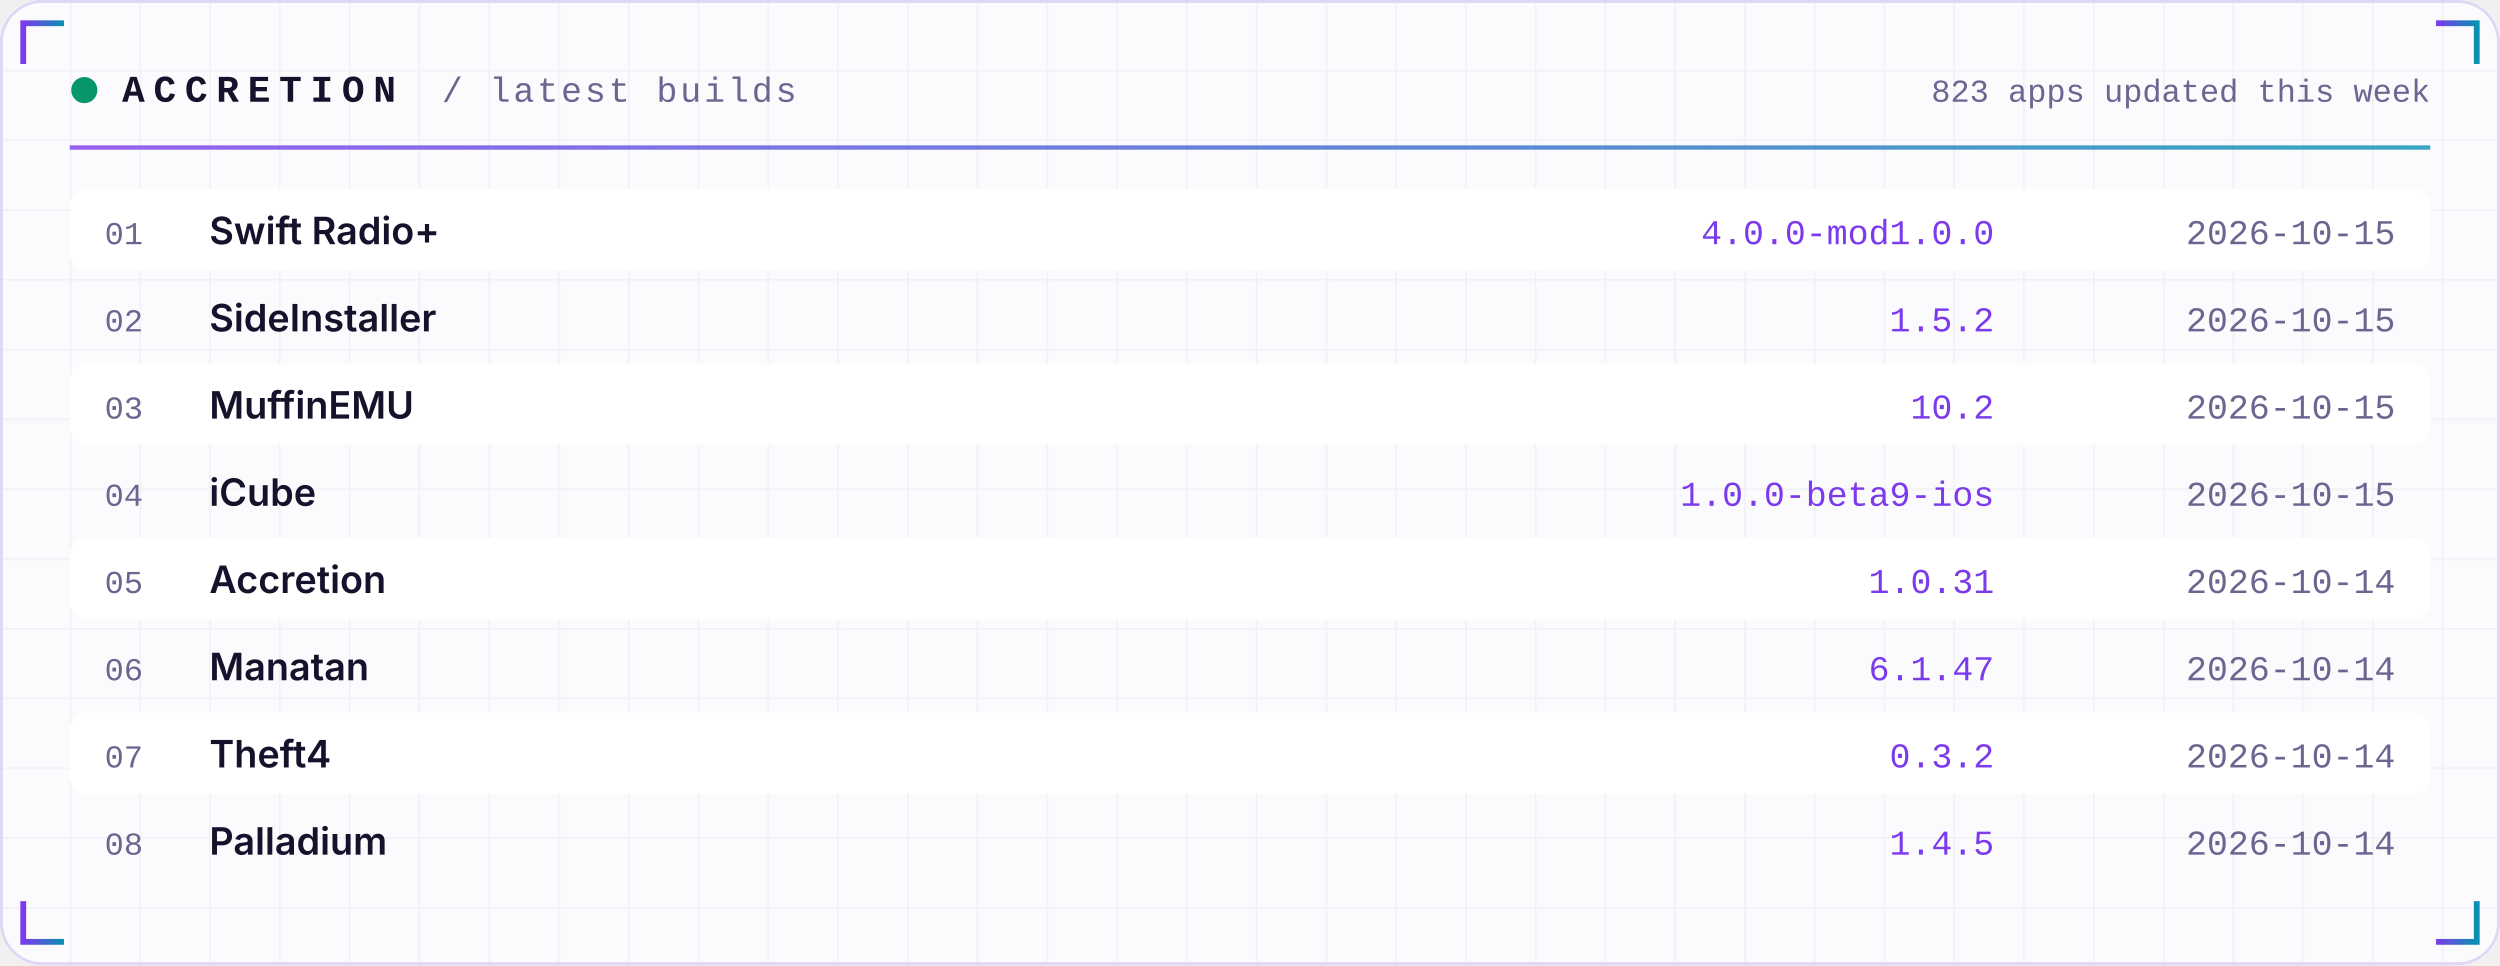
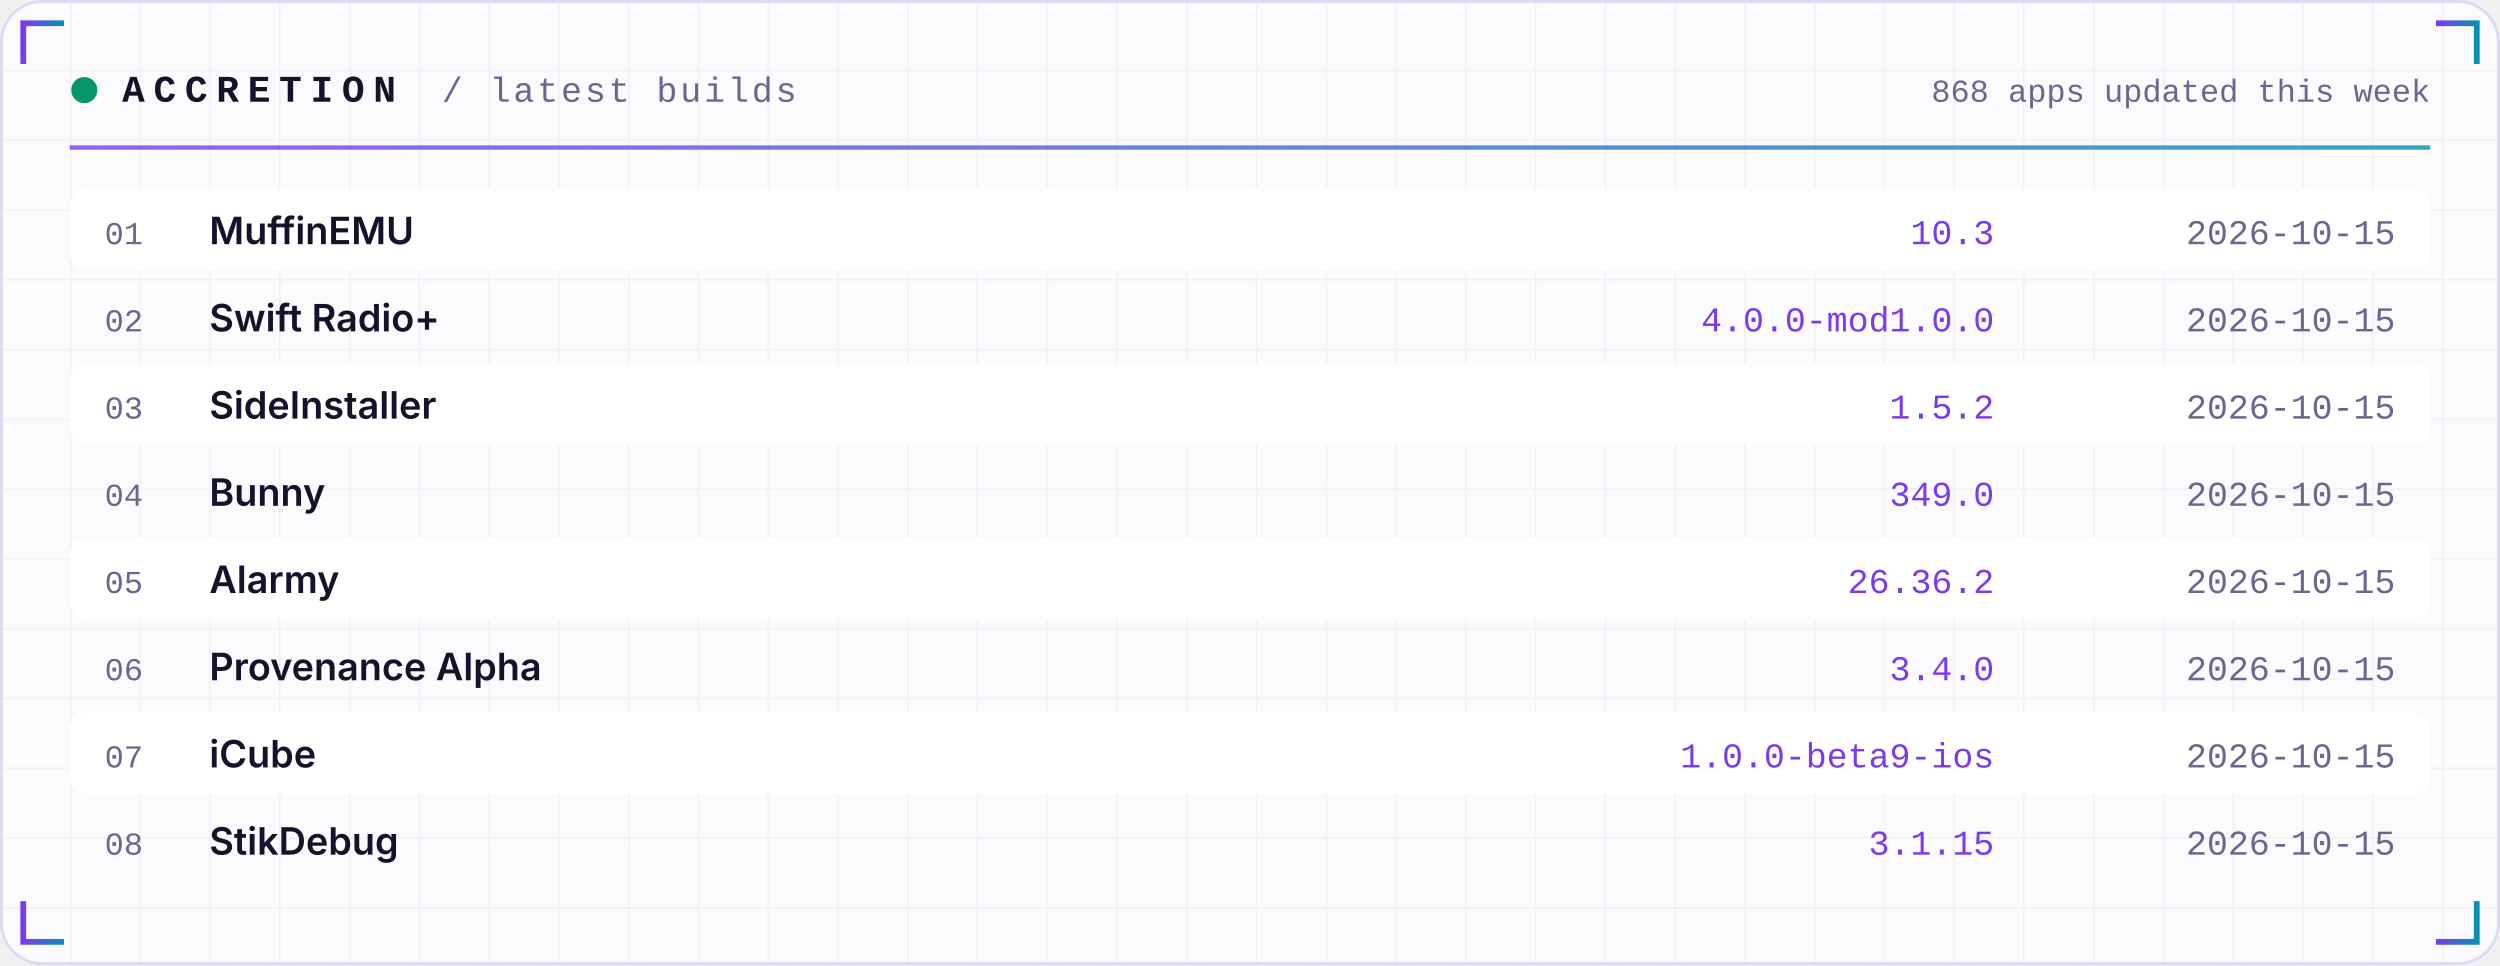
<svg xmlns="http://www.w3.org/2000/svg" width="860" height="332" viewBox="0 0 860 332" role="img">
  <defs>
    <linearGradient id="acc" x1="0" x2="1">
      <stop offset="0" stop-color="#7C3AED" />
      <stop offset="1" stop-color="#0891B2" />
    </linearGradient>
    <linearGradient id="area" x1="0" x2="0" y1="0" y2="1">
      <stop offset="0" stop-color="#7C3AED" stop-opacity="0.35" />
      <stop offset="1" stop-color="#7C3AED" stop-opacity="0" />
    </linearGradient>
    <pattern id="grid" width="24" height="24" patternUnits="userSpaceOnUse">
      <path d="M24 0H0V24" fill="none" stroke="#1E1B4B" stroke-opacity="0.05" />
    </pattern>
  </defs>
  <rect width="860" height="332" rx="14" fill="#FBFBFE" />
  <rect width="860" height="332" rx="14" fill="url(#grid)" />
  <rect x="0.5" y="0.5" width="859" height="331" rx="14" fill="none" stroke="#DDD8F3" />
  <path d="M8 22 V8 H22" stroke="url(#acc)" stroke-width="2" fill="none" />
  <path d="M852 22 V8 H838" stroke="url(#acc)" stroke-width="2" fill="none" />
  <path d="M8 310 V324 H22" stroke="url(#acc)" stroke-width="2" fill="none" />
  <path d="M852 310 V324 H838" stroke="url(#acc)" stroke-width="2" fill="none" />
  <circle cx="29" cy="31" r="4.5" fill="#059669">
    <animate attributeName="opacity" values="1;0.25;1" dur="2.4s" repeatCount="indefinite" />
  </circle>
  <text x="42" y="35" font-family="ui-monospace,SFMono-Regular,Menlo,Consolas,'Liberation Mono',monospace" font-size="13" font-weight="700" fill="#15122B" text-anchor="start" letter-spacing="3">ACCRETION</text>
  <text x="152" y="35" font-family="ui-monospace,SFMono-Regular,Menlo,Consolas,'Liberation Mono',monospace" font-size="12" font-weight="400" fill="#6A6690" text-anchor="start" letter-spacing="1">/ latest builds</text>
-   <text x="836" y="35" font-family="ui-monospace,SFMono-Regular,Menlo,Consolas,'Liberation Mono',monospace" font-size="11" font-weight="400" fill="#6A6690" text-anchor="end" letter-spacing="0">823 apps updated this week</text>
+   <text x="836" y="35" font-family="ui-monospace,SFMono-Regular,Menlo,Consolas,'Liberation Mono',monospace" font-size="11" font-weight="400" fill="#6A6690" text-anchor="end" letter-spacing="0">868 apps updated this week</text>
  <rect x="24" y="50" width="812" height="1.5" fill="url(#acc)" opacity="0.8" />
  <rect x="24" y="65" width="812" height="28" rx="6" fill="#FFFFFF" />
  <text x="36" y="84" font-family="ui-monospace,SFMono-Regular,Menlo,Consolas,'Liberation Mono',monospace" font-size="11" font-weight="400" fill="#6A6690" text-anchor="start" letter-spacing="0">01</text>
-   <text x="72" y="84" font-family="-apple-system,BlinkMacSystemFont,'Segoe UI',Inter,Helvetica,Arial,sans-serif" font-size="13" font-weight="600" fill="#15122B" text-anchor="start" letter-spacing="0">Swift Radio+</text>
-   <text x="686" y="84" font-family="ui-monospace,SFMono-Regular,Menlo,Consolas,'Liberation Mono',monospace" font-size="12" font-weight="400" fill="#7C3AED" text-anchor="end" letter-spacing="0">4.0.0-mod1.0.0</text>
+   <text x="72" y="84" font-family="-apple-system,BlinkMacSystemFont,'Segoe UI',Inter,Helvetica,Arial,sans-serif" font-size="13" font-weight="600" fill="#15122B" text-anchor="start" letter-spacing="0">MuffinEMU</text>
+   <text x="686" y="84" font-family="ui-monospace,SFMono-Regular,Menlo,Consolas,'Liberation Mono',monospace" font-size="12" font-weight="400" fill="#7C3AED" text-anchor="end" letter-spacing="0">10.3</text>
  <text x="824" y="84" font-family="ui-monospace,SFMono-Regular,Menlo,Consolas,'Liberation Mono',monospace" font-size="12" font-weight="400" fill="#6A6690" text-anchor="end" letter-spacing="0">2026-10-15</text>
  <text x="36" y="114" font-family="ui-monospace,SFMono-Regular,Menlo,Consolas,'Liberation Mono',monospace" font-size="11" font-weight="400" fill="#6A6690" text-anchor="start" letter-spacing="0">02</text>
-   <text x="72" y="114" font-family="-apple-system,BlinkMacSystemFont,'Segoe UI',Inter,Helvetica,Arial,sans-serif" font-size="13" font-weight="600" fill="#15122B" text-anchor="start" letter-spacing="0">SideInstaller</text>
-   <text x="686" y="114" font-family="ui-monospace,SFMono-Regular,Menlo,Consolas,'Liberation Mono',monospace" font-size="12" font-weight="400" fill="#7C3AED" text-anchor="end" letter-spacing="0">1.5.2</text>
+   <text x="72" y="114" font-family="-apple-system,BlinkMacSystemFont,'Segoe UI',Inter,Helvetica,Arial,sans-serif" font-size="13" font-weight="600" fill="#15122B" text-anchor="start" letter-spacing="0">Swift Radio+</text>
+   <text x="686" y="114" font-family="ui-monospace,SFMono-Regular,Menlo,Consolas,'Liberation Mono',monospace" font-size="12" font-weight="400" fill="#7C3AED" text-anchor="end" letter-spacing="0">4.0.0-mod1.0.0</text>
  <text x="824" y="114" font-family="ui-monospace,SFMono-Regular,Menlo,Consolas,'Liberation Mono',monospace" font-size="12" font-weight="400" fill="#6A6690" text-anchor="end" letter-spacing="0">2026-10-15</text>
  <rect x="24" y="125" width="812" height="28" rx="6" fill="#FFFFFF" />
  <text x="36" y="144" font-family="ui-monospace,SFMono-Regular,Menlo,Consolas,'Liberation Mono',monospace" font-size="11" font-weight="400" fill="#6A6690" text-anchor="start" letter-spacing="0">03</text>
-   <text x="72" y="144" font-family="-apple-system,BlinkMacSystemFont,'Segoe UI',Inter,Helvetica,Arial,sans-serif" font-size="13" font-weight="600" fill="#15122B" text-anchor="start" letter-spacing="0">MuffinEMU</text>
-   <text x="686" y="144" font-family="ui-monospace,SFMono-Regular,Menlo,Consolas,'Liberation Mono',monospace" font-size="12" font-weight="400" fill="#7C3AED" text-anchor="end" letter-spacing="0">10.2</text>
+   <text x="72" y="144" font-family="-apple-system,BlinkMacSystemFont,'Segoe UI',Inter,Helvetica,Arial,sans-serif" font-size="13" font-weight="600" fill="#15122B" text-anchor="start" letter-spacing="0">SideInstaller</text>
+   <text x="686" y="144" font-family="ui-monospace,SFMono-Regular,Menlo,Consolas,'Liberation Mono',monospace" font-size="12" font-weight="400" fill="#7C3AED" text-anchor="end" letter-spacing="0">1.5.2</text>
  <text x="824" y="144" font-family="ui-monospace,SFMono-Regular,Menlo,Consolas,'Liberation Mono',monospace" font-size="12" font-weight="400" fill="#6A6690" text-anchor="end" letter-spacing="0">2026-10-15</text>
  <text x="36" y="174" font-family="ui-monospace,SFMono-Regular,Menlo,Consolas,'Liberation Mono',monospace" font-size="11" font-weight="400" fill="#6A6690" text-anchor="start" letter-spacing="0">04</text>
-   <text x="72" y="174" font-family="-apple-system,BlinkMacSystemFont,'Segoe UI',Inter,Helvetica,Arial,sans-serif" font-size="13" font-weight="600" fill="#15122B" text-anchor="start" letter-spacing="0">iCube</text>
-   <text x="686" y="174" font-family="ui-monospace,SFMono-Regular,Menlo,Consolas,'Liberation Mono',monospace" font-size="12" font-weight="400" fill="#7C3AED" text-anchor="end" letter-spacing="0">1.0.0-beta9-ios</text>
+   <text x="72" y="174" font-family="-apple-system,BlinkMacSystemFont,'Segoe UI',Inter,Helvetica,Arial,sans-serif" font-size="13" font-weight="600" fill="#15122B" text-anchor="start" letter-spacing="0">Bunny</text>
+   <text x="686" y="174" font-family="ui-monospace,SFMono-Regular,Menlo,Consolas,'Liberation Mono',monospace" font-size="12" font-weight="400" fill="#7C3AED" text-anchor="end" letter-spacing="0">349.0</text>
  <text x="824" y="174" font-family="ui-monospace,SFMono-Regular,Menlo,Consolas,'Liberation Mono',monospace" font-size="12" font-weight="400" fill="#6A6690" text-anchor="end" letter-spacing="0">2026-10-15</text>
  <rect x="24" y="185" width="812" height="28" rx="6" fill="#FFFFFF" />
  <text x="36" y="204" font-family="ui-monospace,SFMono-Regular,Menlo,Consolas,'Liberation Mono',monospace" font-size="11" font-weight="400" fill="#6A6690" text-anchor="start" letter-spacing="0">05</text>
-   <text x="72" y="204" font-family="-apple-system,BlinkMacSystemFont,'Segoe UI',Inter,Helvetica,Arial,sans-serif" font-size="13" font-weight="600" fill="#15122B" text-anchor="start" letter-spacing="0">Accretion</text>
-   <text x="686" y="204" font-family="ui-monospace,SFMono-Regular,Menlo,Consolas,'Liberation Mono',monospace" font-size="12" font-weight="400" fill="#7C3AED" text-anchor="end" letter-spacing="0">1.0.31</text>
-   <text x="824" y="204" font-family="ui-monospace,SFMono-Regular,Menlo,Consolas,'Liberation Mono',monospace" font-size="12" font-weight="400" fill="#6A6690" text-anchor="end" letter-spacing="0">2026-10-14</text>
+   <text x="72" y="204" font-family="-apple-system,BlinkMacSystemFont,'Segoe UI',Inter,Helvetica,Arial,sans-serif" font-size="13" font-weight="600" fill="#15122B" text-anchor="start" letter-spacing="0">Alarmy</text>
+   <text x="686" y="204" font-family="ui-monospace,SFMono-Regular,Menlo,Consolas,'Liberation Mono',monospace" font-size="12" font-weight="400" fill="#7C3AED" text-anchor="end" letter-spacing="0">26.36.2</text>
+   <text x="824" y="204" font-family="ui-monospace,SFMono-Regular,Menlo,Consolas,'Liberation Mono',monospace" font-size="12" font-weight="400" fill="#6A6690" text-anchor="end" letter-spacing="0">2026-10-15</text>
  <text x="36" y="234" font-family="ui-monospace,SFMono-Regular,Menlo,Consolas,'Liberation Mono',monospace" font-size="11" font-weight="400" fill="#6A6690" text-anchor="start" letter-spacing="0">06</text>
-   <text x="72" y="234" font-family="-apple-system,BlinkMacSystemFont,'Segoe UI',Inter,Helvetica,Arial,sans-serif" font-size="13" font-weight="600" fill="#15122B" text-anchor="start" letter-spacing="0">Manatan</text>
-   <text x="686" y="234" font-family="ui-monospace,SFMono-Regular,Menlo,Consolas,'Liberation Mono',monospace" font-size="12" font-weight="400" fill="#7C3AED" text-anchor="end" letter-spacing="0">6.1.47</text>
-   <text x="824" y="234" font-family="ui-monospace,SFMono-Regular,Menlo,Consolas,'Liberation Mono',monospace" font-size="12" font-weight="400" fill="#6A6690" text-anchor="end" letter-spacing="0">2026-10-14</text>
+   <text x="72" y="234" font-family="-apple-system,BlinkMacSystemFont,'Segoe UI',Inter,Helvetica,Arial,sans-serif" font-size="13" font-weight="600" fill="#15122B" text-anchor="start" letter-spacing="0">Provenance Alpha</text>
+   <text x="686" y="234" font-family="ui-monospace,SFMono-Regular,Menlo,Consolas,'Liberation Mono',monospace" font-size="12" font-weight="400" fill="#7C3AED" text-anchor="end" letter-spacing="0">3.4.0</text>
+   <text x="824" y="234" font-family="ui-monospace,SFMono-Regular,Menlo,Consolas,'Liberation Mono',monospace" font-size="12" font-weight="400" fill="#6A6690" text-anchor="end" letter-spacing="0">2026-10-15</text>
  <rect x="24" y="245" width="812" height="28" rx="6" fill="#FFFFFF" />
  <text x="36" y="264" font-family="ui-monospace,SFMono-Regular,Menlo,Consolas,'Liberation Mono',monospace" font-size="11" font-weight="400" fill="#6A6690" text-anchor="start" letter-spacing="0">07</text>
-   <text x="72" y="264" font-family="-apple-system,BlinkMacSystemFont,'Segoe UI',Inter,Helvetica,Arial,sans-serif" font-size="13" font-weight="600" fill="#15122B" text-anchor="start" letter-spacing="0">Theft4</text>
-   <text x="686" y="264" font-family="ui-monospace,SFMono-Regular,Menlo,Consolas,'Liberation Mono',monospace" font-size="12" font-weight="400" fill="#7C3AED" text-anchor="end" letter-spacing="0">0.3.2</text>
-   <text x="824" y="264" font-family="ui-monospace,SFMono-Regular,Menlo,Consolas,'Liberation Mono',monospace" font-size="12" font-weight="400" fill="#6A6690" text-anchor="end" letter-spacing="0">2026-10-14</text>
+   <text x="72" y="264" font-family="-apple-system,BlinkMacSystemFont,'Segoe UI',Inter,Helvetica,Arial,sans-serif" font-size="13" font-weight="600" fill="#15122B" text-anchor="start" letter-spacing="0">iCube</text>
+   <text x="686" y="264" font-family="ui-monospace,SFMono-Regular,Menlo,Consolas,'Liberation Mono',monospace" font-size="12" font-weight="400" fill="#7C3AED" text-anchor="end" letter-spacing="0">1.0.0-beta9-ios</text>
+   <text x="824" y="264" font-family="ui-monospace,SFMono-Regular,Menlo,Consolas,'Liberation Mono',monospace" font-size="12" font-weight="400" fill="#6A6690" text-anchor="end" letter-spacing="0">2026-10-15</text>
  <text x="36" y="294" font-family="ui-monospace,SFMono-Regular,Menlo,Consolas,'Liberation Mono',monospace" font-size="11" font-weight="400" fill="#6A6690" text-anchor="start" letter-spacing="0">08</text>
-   <text x="72" y="294" font-family="-apple-system,BlinkMacSystemFont,'Segoe UI',Inter,Helvetica,Arial,sans-serif" font-size="13" font-weight="600" fill="#15122B" text-anchor="start" letter-spacing="0">Palladium</text>
-   <text x="686" y="294" font-family="ui-monospace,SFMono-Regular,Menlo,Consolas,'Liberation Mono',monospace" font-size="12" font-weight="400" fill="#7C3AED" text-anchor="end" letter-spacing="0">1.4.5</text>
-   <text x="824" y="294" font-family="ui-monospace,SFMono-Regular,Menlo,Consolas,'Liberation Mono',monospace" font-size="12" font-weight="400" fill="#6A6690" text-anchor="end" letter-spacing="0">2026-10-14</text>
+   <text x="72" y="294" font-family="-apple-system,BlinkMacSystemFont,'Segoe UI',Inter,Helvetica,Arial,sans-serif" font-size="13" font-weight="600" fill="#15122B" text-anchor="start" letter-spacing="0">StikDebug</text>
+   <text x="686" y="294" font-family="ui-monospace,SFMono-Regular,Menlo,Consolas,'Liberation Mono',monospace" font-size="12" font-weight="400" fill="#7C3AED" text-anchor="end" letter-spacing="0">3.1.15</text>
+   <text x="824" y="294" font-family="ui-monospace,SFMono-Regular,Menlo,Consolas,'Liberation Mono',monospace" font-size="12" font-weight="400" fill="#6A6690" text-anchor="end" letter-spacing="0">2026-10-15</text>
</svg>
